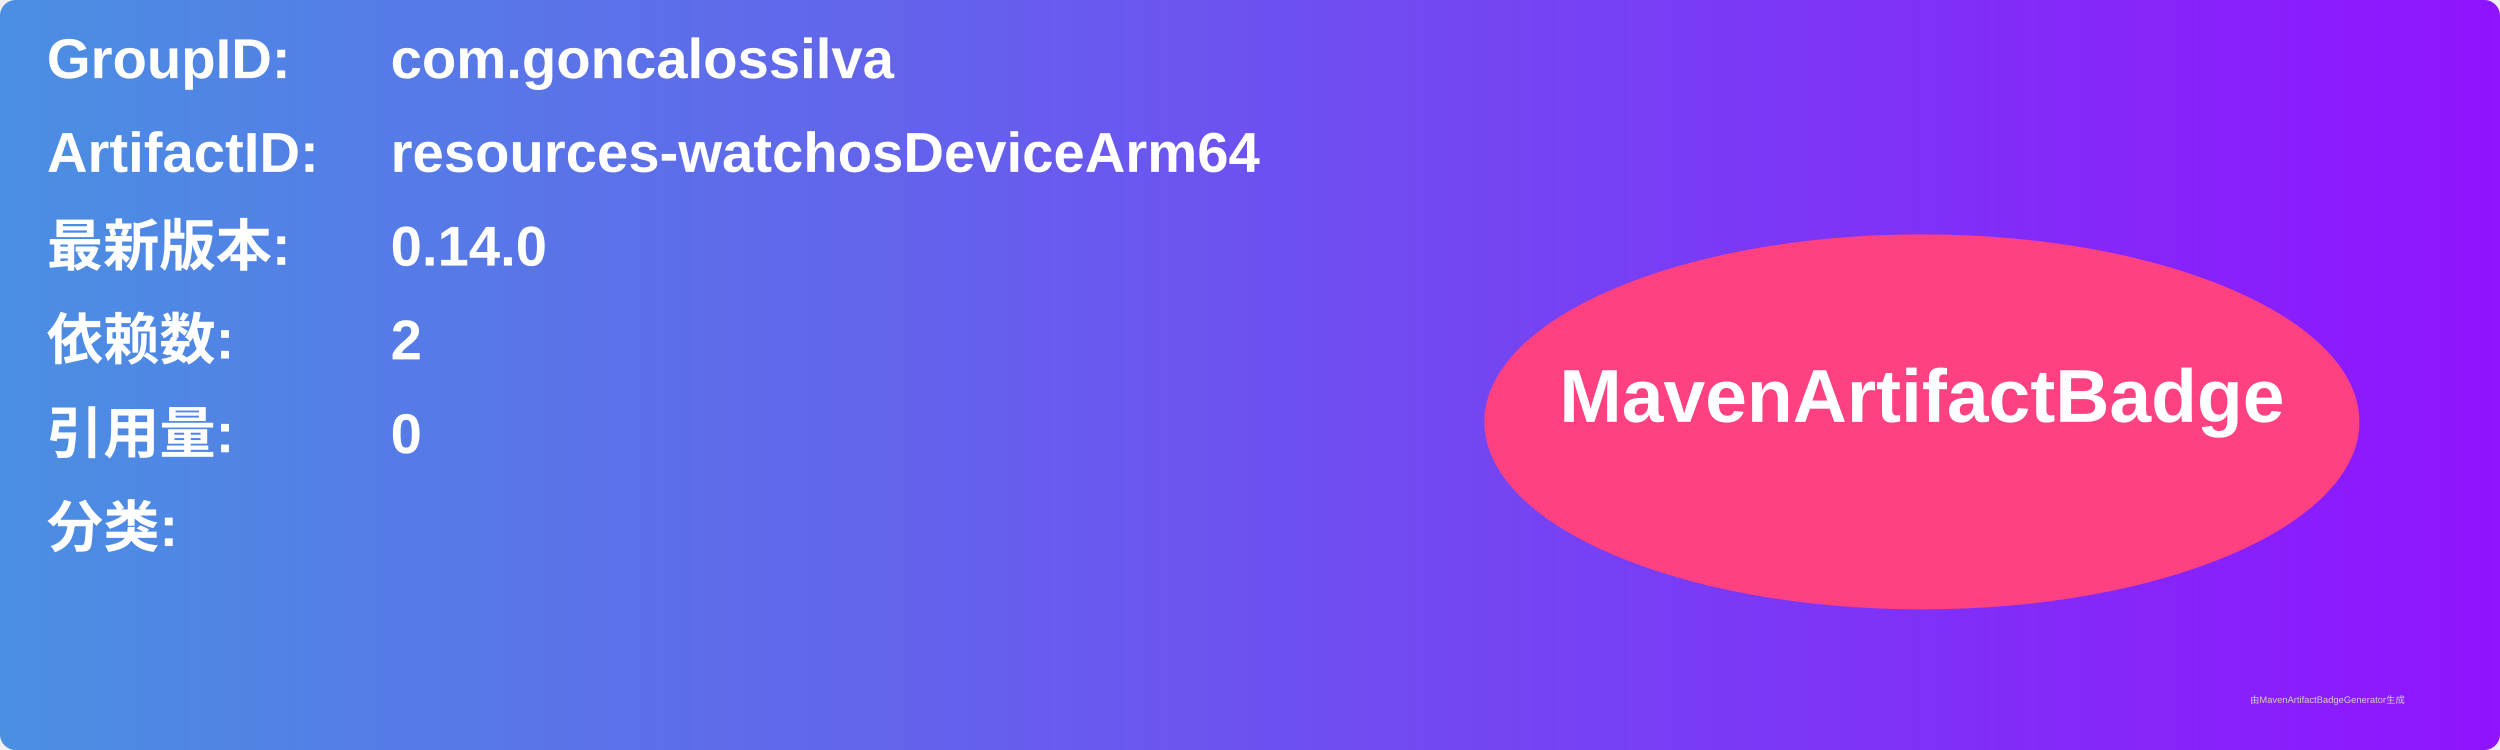
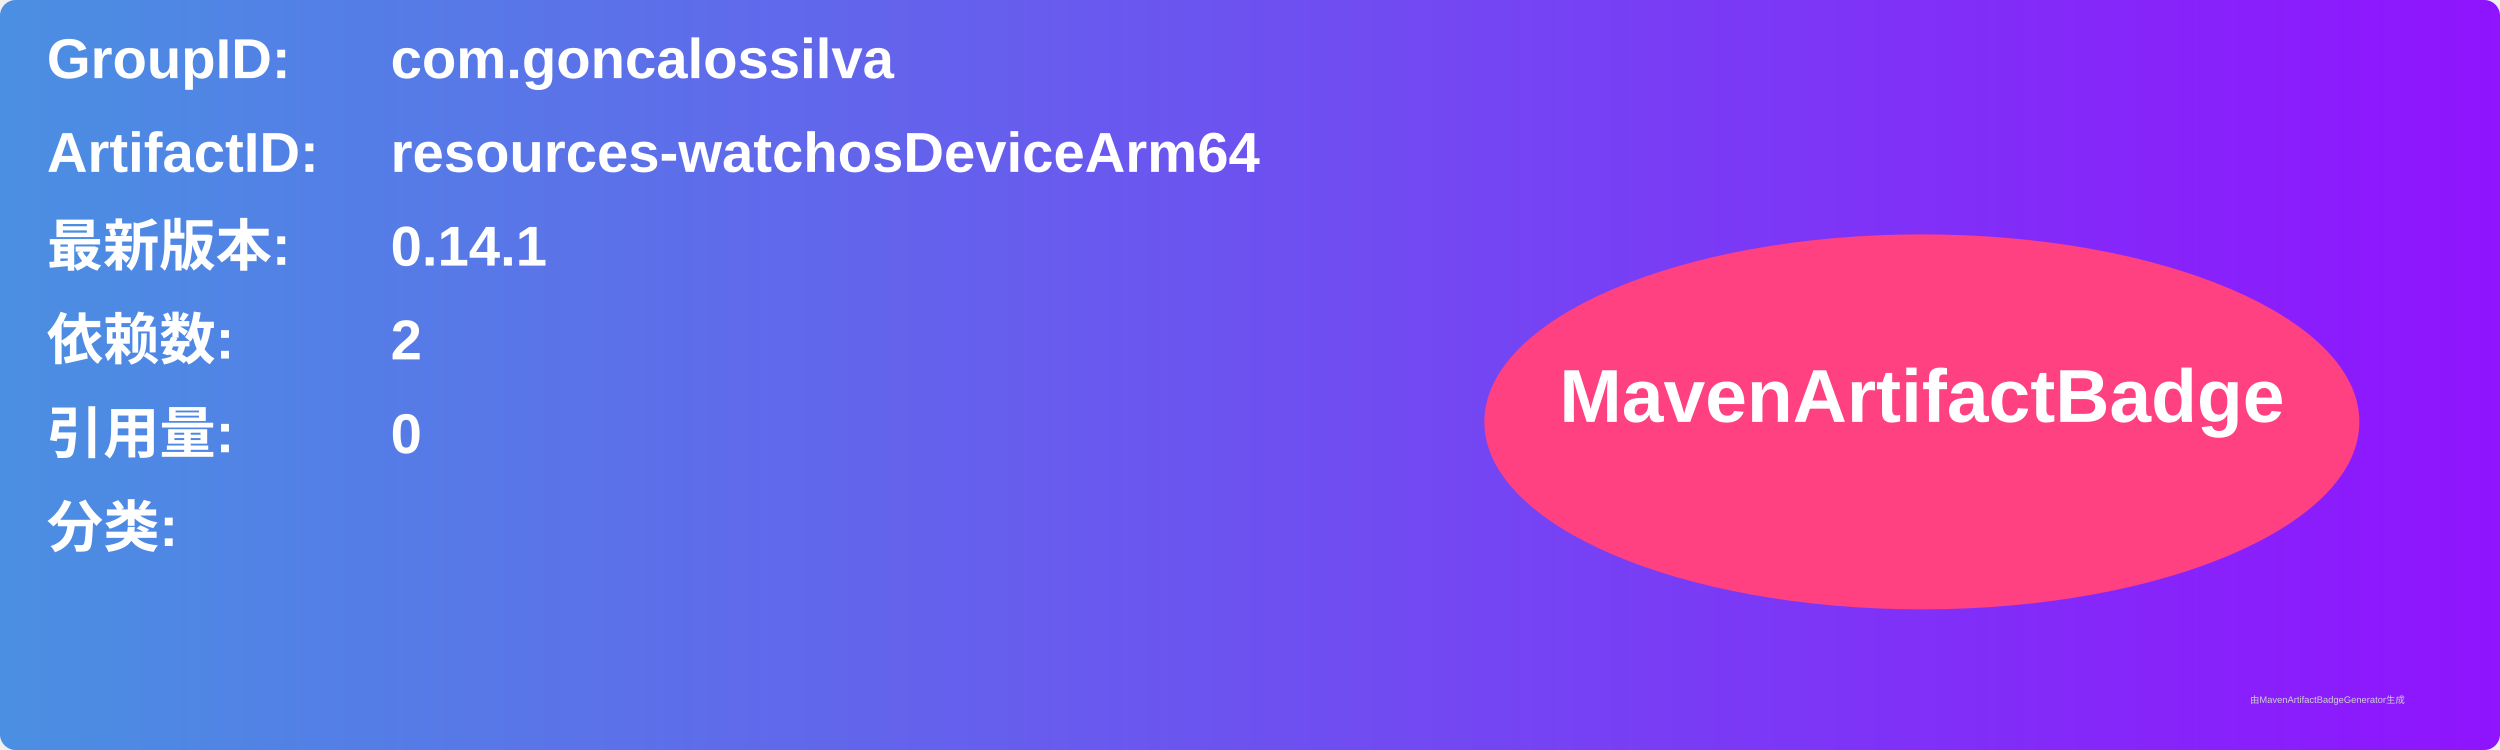
<svg xmlns="http://www.w3.org/2000/svg" width="800" height="240" viewBox="0 0 800 240">
  <linearGradient id="grad" x1="0%" y1="0%" x2="100%" y2="0%">
    <stop offset="0%" stop-color="#4a90e2" />
    <stop offset="100%" stop-color="#9013fe" />
  </linearGradient>
  <rect width="100%" height="100%" rx="5" ry="5" fill="url(#grad)" />
  <g transform="translate(15, 15)">
    <text x="0" y="10" font-family="Arial" font-size="18" fill="white" font-weight="bold" width="260">GroupID:</text>
    <text x="110" y="10" font-family="Arial" font-size="18" fill="white" font-weight="bold" width="460">com.goncalossilva</text>
    <text x="0" y="40" font-family="Arial" font-size="18" fill="white" font-weight="bold" width="260">ArtifactID:</text>
    <text x="110" y="40" font-family="Arial" font-size="18" fill="white" font-weight="bold" width="460">resources-watchosDeviceArm64</text>
    <text x="0" y="70" font-family="Arial" font-size="18" fill="white" font-weight="bold">最新版本:</text>
    <text x="110" y="70" font-family="Arial" font-size="18" fill="white" font-weight="bold">
-       <tspan font-weight="bold">0.14.0</tspan>
+       <tspan font-weight="bold">0.14.1</tspan>
    </text>
    <text x="0" y="100" font-family="Arial" font-size="18" fill="white" font-weight="bold">依赖数: </text>
    <text x="110" y="100" font-family="Arial" font-size="18" fill="white">
      <tspan font-weight="bold">2</tspan>
    </text>
    <text x="0" y="130" font-family="Arial" font-size="18" fill="white" font-weight="bold">引用量: </text>
    <text x="110" y="130" font-family="Arial" font-size="18" fill="white">
      <tspan font-weight="bold">0</tspan>
    </text>
    <text x="0" y="160" font-family="Arial" font-size="18" fill="white" font-weight="bold">分类:</text>
    <text x="10" y="190" font-family="Arial" font-size="10" fill="white">
      <tspan font-weight="bold" />
    </text>
    <ellipse cx="600" cy="120" rx="140" ry="60" fill="#ff4081" />
    <text x="600" y="120" text-anchor="middle" font-family="Arial" font-size="24" fill="white" font-weight="bold">MavenArtifactBadge</text>
  </g>
  <text x="720" y="225" font-family="Arial" font-size="3" fill="#d0d0d0">由MavenArtifactBadgeGenerator生成</text>
</svg>
